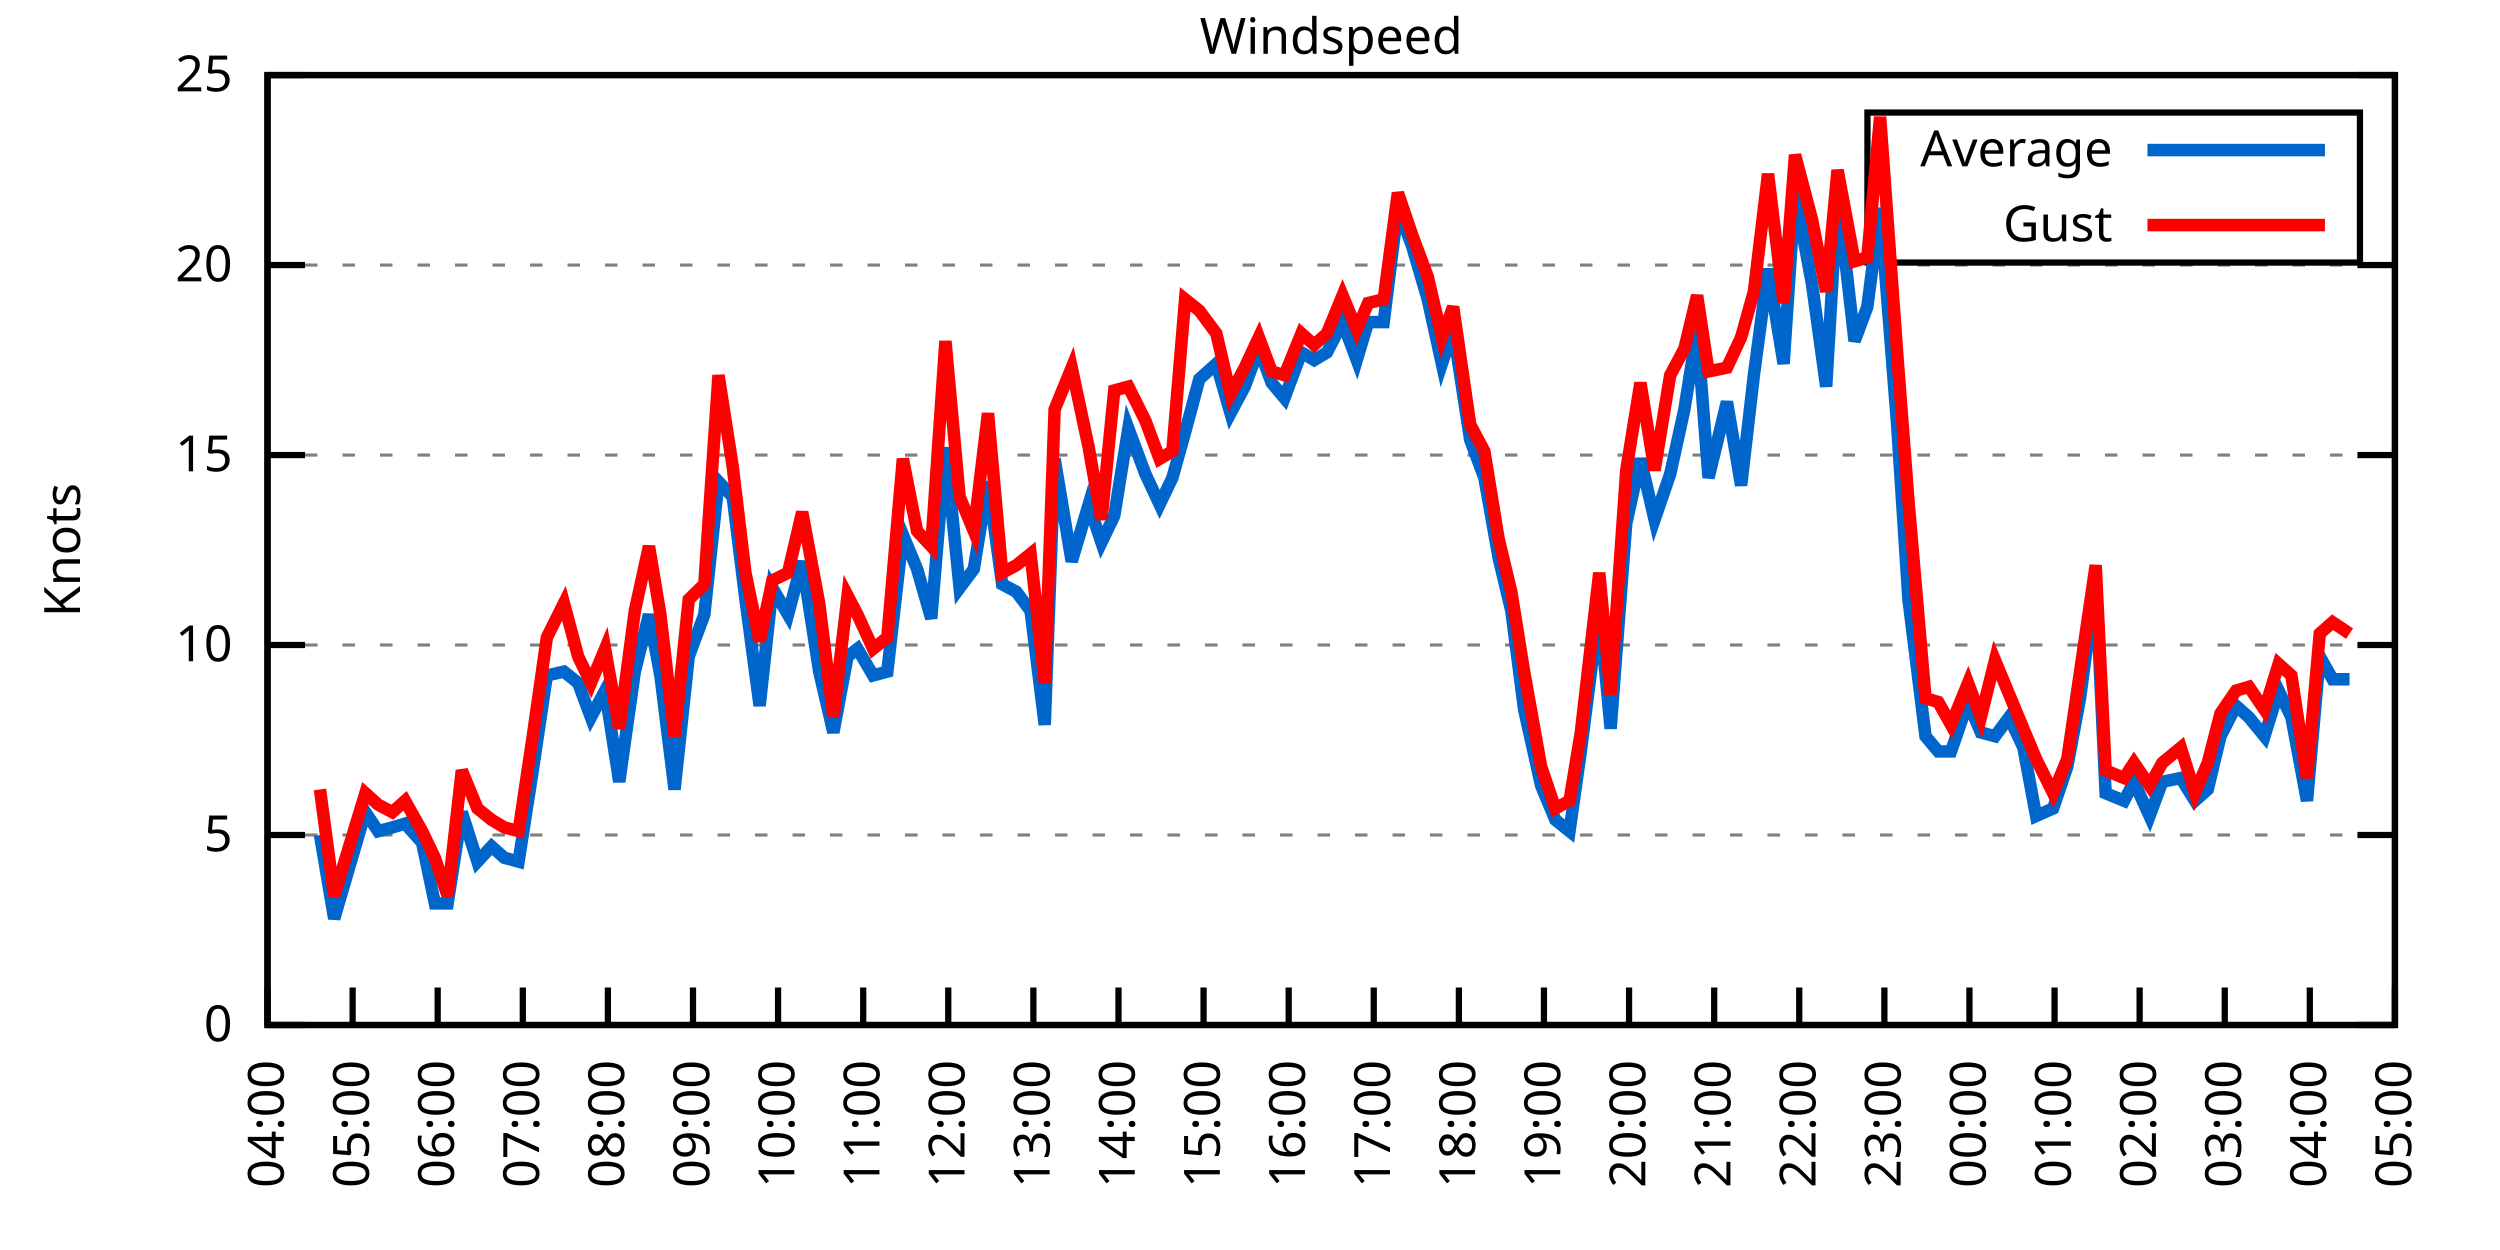
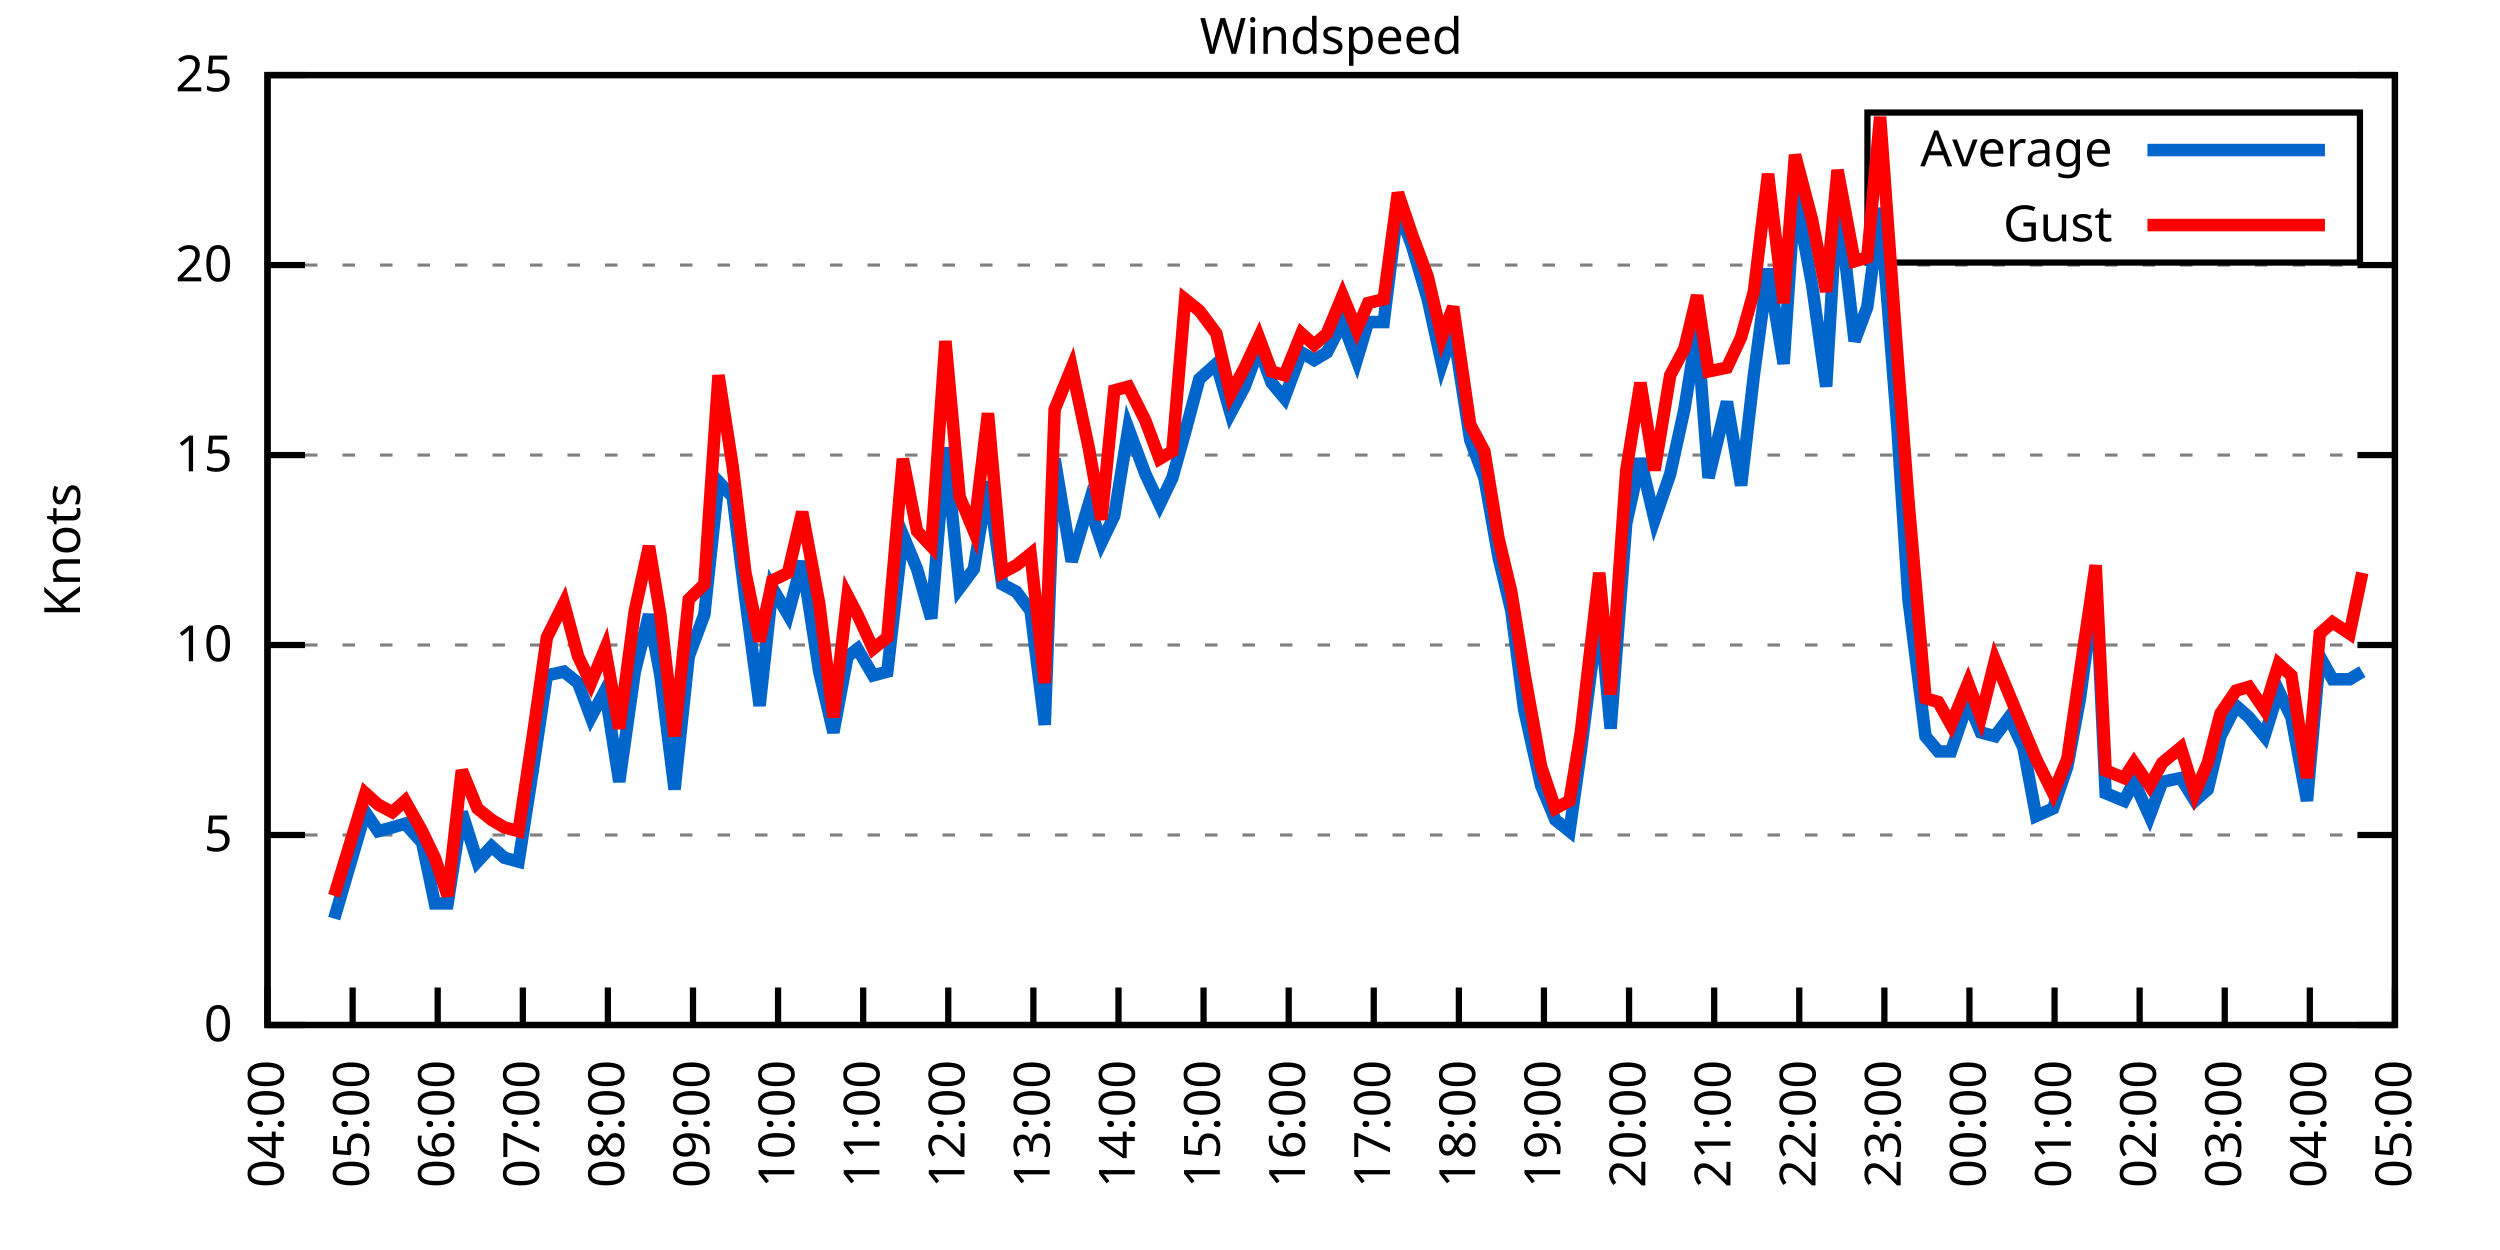
<svg xmlns="http://www.w3.org/2000/svg" xmlns:xlink="http://www.w3.org/1999/xlink" width="400" height="200" viewBox="0 0 400 200">
  <g id="gnuplot_canvas">
    <rect x="0" y="0" width="400" height="200" fill="none" />
    <defs>
      <circle id="gpDot" r="0.5" stroke-width="0.5" stroke="currentColor" />
      <path id="gpPt0" stroke-width="0.333" stroke="currentColor" d="M-1,0 h2 M0,-1 v2" />
      <path id="gpPt1" stroke-width="0.333" stroke="currentColor" d="M-1,-1 L1,1 M1,-1 L-1,1" />
      <path id="gpPt2" stroke-width="0.333" stroke="currentColor" d="M-1,0 L1,0 M0,-1 L0,1 M-1,-1 L1,1 M-1,1 L1,-1" />
      <rect id="gpPt3" stroke-width="0.333" stroke="currentColor" x="-1" y="-1" width="2" height="2" />
      <rect id="gpPt4" stroke-width="0.333" stroke="currentColor" fill="currentColor" x="-1" y="-1" width="2" height="2" />
      <circle id="gpPt5" stroke-width="0.333" stroke="currentColor" cx="0" cy="0" r="1" />
      <use xlink:href="#gpPt5" id="gpPt6" fill="currentColor" stroke="none" />
      <path id="gpPt7" stroke-width="0.333" stroke="currentColor" d="M0,-1.33 L-1.33,0.67 L1.33,0.67 z" />
      <use xlink:href="#gpPt7" id="gpPt8" fill="currentColor" stroke="none" />
      <use xlink:href="#gpPt7" id="gpPt9" stroke="currentColor" transform="rotate(180)" />
      <use xlink:href="#gpPt9" id="gpPt10" fill="currentColor" stroke="none" />
      <use xlink:href="#gpPt3" id="gpPt11" stroke="currentColor" transform="rotate(45)" />
      <use xlink:href="#gpPt11" id="gpPt12" fill="currentColor" stroke="none" />
      <path id="gpPt13" stroke-width="0.333" stroke="currentColor" d="M0,1.330 L1.265,0.411 L0.782,-1.067 L-0.782,-1.076 L-1.265,0.411 z" />
      <use xlink:href="#gpPt13" id="gpPt14" fill="currentColor" stroke="none" />
      <filter id="textbox" filterUnits="objectBoundingBox" x="0" y="0" height="1" width="1">
        <feFlood flood-color="white" flood-opacity="1" result="bgnd" />
        <feComposite in="SourceGraphic" in2="bgnd" operator="atop" />
      </filter>
      <filter id="greybox" filterUnits="objectBoundingBox" x="0" y="0" height="1" width="1">
        <feFlood flood-color="lightgrey" flood-opacity="1" result="grey" />
        <feComposite in="SourceGraphic" in2="grey" operator="atop" />
      </filter>
    </defs>
    <g fill="none" color="white" stroke="currentColor" stroke-width="1.00" stroke-linecap="butt" stroke-linejoin="miter">
</g>
    <g fill="none" color="black" stroke="currentColor" stroke-width="1.00" stroke-linecap="butt" stroke-linejoin="miter">
      <g stroke="none" shape-rendering="crispEdges">
        <polygon fill="rgb(255, 255, 255)" points="42.80,164.00 383.18,164.00 383.18,12.02 42.80,12.02 " />
      </g>
    </g>
    <g fill="none" color="black" stroke="currentColor" stroke-width="1.00" stroke-linecap="butt" stroke-linejoin="miter">
</g>
    <g fill="none" color="black" stroke="black" stroke-width="0.50" stroke-linecap="butt" stroke-linejoin="miter">
</g>
    <g fill="none" color="gray" stroke="currentColor" stroke-width="0.50" stroke-linecap="butt" stroke-linejoin="miter">
      <path stroke="gray" stroke-dasharray="2,4" class="gridline" d="M42.80,164.00 L383.19,164.00  " />
    </g>
    <g fill="none" color="gray" stroke="gray" stroke-width="1.00" stroke-linecap="butt" stroke-linejoin="miter">
</g>
    <g fill="none" color="black" stroke="currentColor" stroke-width="1.00" stroke-linecap="butt" stroke-linejoin="miter">
      <path stroke="black" d="M42.80,164.00 L48.80,164.00 M383.19,164.00 L377.19,164.00  " />
      <g transform="translate(37.20,166.60)" stroke="none" fill="black" font-family="Sans" font-size="8.00" text-anchor="end">
        <text>
          <tspan font-family="Sans"> 0</tspan>
        </text>
      </g>
    </g>
    <g fill="none" color="black" stroke="currentColor" stroke-width="1.00" stroke-linecap="butt" stroke-linejoin="miter">
</g>
    <g fill="none" color="black" stroke="black" stroke-width="0.50" stroke-linecap="butt" stroke-linejoin="miter">
</g>
    <g fill="none" color="gray" stroke="currentColor" stroke-width="0.50" stroke-linecap="butt" stroke-linejoin="miter">
      <path stroke="gray" stroke-dasharray="2,4" class="gridline" d="M42.80,133.60 L383.19,133.60  " />
    </g>
    <g fill="none" color="gray" stroke="gray" stroke-width="1.00" stroke-linecap="butt" stroke-linejoin="miter">
</g>
    <g fill="none" color="black" stroke="currentColor" stroke-width="1.00" stroke-linecap="butt" stroke-linejoin="miter">
      <path stroke="black" d="M42.80,133.60 L48.80,133.60 M383.19,133.60 L377.19,133.60  " />
      <g transform="translate(37.20,136.20)" stroke="none" fill="black" font-family="Sans" font-size="8.00" text-anchor="end">
        <text>
          <tspan font-family="Sans"> 5</tspan>
        </text>
      </g>
    </g>
    <g fill="none" color="black" stroke="currentColor" stroke-width="1.00" stroke-linecap="butt" stroke-linejoin="miter">
</g>
    <g fill="none" color="black" stroke="black" stroke-width="0.50" stroke-linecap="butt" stroke-linejoin="miter">
</g>
    <g fill="none" color="gray" stroke="currentColor" stroke-width="0.50" stroke-linecap="butt" stroke-linejoin="miter">
      <path stroke="gray" stroke-dasharray="2,4" class="gridline" d="M42.80,103.20 L383.19,103.20  " />
    </g>
    <g fill="none" color="gray" stroke="gray" stroke-width="1.00" stroke-linecap="butt" stroke-linejoin="miter">
</g>
    <g fill="none" color="black" stroke="currentColor" stroke-width="1.00" stroke-linecap="butt" stroke-linejoin="miter">
      <path stroke="black" d="M42.80,103.20 L48.80,103.20 M383.19,103.20 L377.19,103.20  " />
      <g transform="translate(37.20,105.80)" stroke="none" fill="black" font-family="Sans" font-size="8.00" text-anchor="end">
        <text>
          <tspan font-family="Sans"> 10</tspan>
        </text>
      </g>
    </g>
    <g fill="none" color="black" stroke="currentColor" stroke-width="1.00" stroke-linecap="butt" stroke-linejoin="miter">
</g>
    <g fill="none" color="black" stroke="black" stroke-width="0.50" stroke-linecap="butt" stroke-linejoin="miter">
</g>
    <g fill="none" color="gray" stroke="currentColor" stroke-width="0.50" stroke-linecap="butt" stroke-linejoin="miter">
      <path stroke="gray" stroke-dasharray="2,4" class="gridline" d="M42.80,72.81 L383.19,72.81  " />
    </g>
    <g fill="none" color="gray" stroke="gray" stroke-width="1.00" stroke-linecap="butt" stroke-linejoin="miter">
</g>
    <g fill="none" color="black" stroke="currentColor" stroke-width="1.00" stroke-linecap="butt" stroke-linejoin="miter">
      <path stroke="black" d="M42.80,72.81 L48.80,72.81 M383.19,72.81 L377.19,72.81  " />
      <g transform="translate(37.20,75.41)" stroke="none" fill="black" font-family="Sans" font-size="8.00" text-anchor="end">
        <text>
          <tspan font-family="Sans"> 15</tspan>
        </text>
      </g>
    </g>
    <g fill="none" color="black" stroke="currentColor" stroke-width="1.00" stroke-linecap="butt" stroke-linejoin="miter">
</g>
    <g fill="none" color="black" stroke="black" stroke-width="0.50" stroke-linecap="butt" stroke-linejoin="miter">
</g>
    <g fill="none" color="gray" stroke="currentColor" stroke-width="0.50" stroke-linecap="butt" stroke-linejoin="miter">
      <path stroke="gray" stroke-dasharray="2,4" class="gridline" d="M42.80,42.41 L383.19,42.41  " />
    </g>
    <g fill="none" color="gray" stroke="gray" stroke-width="1.00" stroke-linecap="butt" stroke-linejoin="miter">
</g>
    <g fill="none" color="black" stroke="currentColor" stroke-width="1.00" stroke-linecap="butt" stroke-linejoin="miter">
      <path stroke="black" d="M42.80,42.41 L48.80,42.41 M383.19,42.41 L377.19,42.41  " />
      <g transform="translate(37.20,45.01)" stroke="none" fill="black" font-family="Sans" font-size="8.00" text-anchor="end">
        <text>
          <tspan font-family="Sans"> 20</tspan>
        </text>
      </g>
    </g>
    <g fill="none" color="black" stroke="currentColor" stroke-width="1.00" stroke-linecap="butt" stroke-linejoin="miter">
</g>
    <g fill="none" color="black" stroke="black" stroke-width="0.50" stroke-linecap="butt" stroke-linejoin="miter">
</g>
    <g fill="none" color="gray" stroke="currentColor" stroke-width="0.50" stroke-linecap="butt" stroke-linejoin="miter">
      <path stroke="gray" stroke-dasharray="2,4" class="gridline" d="M42.80,12.01 L383.19,12.01  " />
    </g>
    <g fill="none" color="gray" stroke="gray" stroke-width="1.00" stroke-linecap="butt" stroke-linejoin="miter">
</g>
    <g fill="none" color="black" stroke="currentColor" stroke-width="1.00" stroke-linecap="butt" stroke-linejoin="miter">
      <path stroke="black" d="M42.80,12.01 L48.80,12.01 M383.19,12.01 L377.19,12.01  " />
      <g transform="translate(37.20,14.61)" stroke="none" fill="black" font-family="Sans" font-size="8.00" text-anchor="end">
        <text>
          <tspan font-family="Sans"> 25</tspan>
        </text>
      </g>
    </g>
    <g fill="none" color="black" stroke="currentColor" stroke-width="1.00" stroke-linecap="butt" stroke-linejoin="miter">
      <path stroke="black" d="M42.80,164.00 L42.80,158.00  " />
      <g transform="translate(45.40,169.60) rotate(270.00)" stroke="none" fill="black" font-family="Sans" font-size="8.00" text-anchor="end">
        <text>
          <tspan font-family="Sans">04:00</tspan>
        </text>
      </g>
    </g>
    <g fill="none" color="black" stroke="currentColor" stroke-width="1.00" stroke-linecap="butt" stroke-linejoin="miter">
      <path stroke="black" d="M56.42,164.00 L56.42,158.00  " />
      <g transform="translate(59.02,169.60) rotate(270.00)" stroke="none" fill="black" font-family="Sans" font-size="8.00" text-anchor="end">
        <text>
          <tspan font-family="Sans">05:00</tspan>
        </text>
      </g>
    </g>
    <g fill="none" color="black" stroke="currentColor" stroke-width="1.00" stroke-linecap="butt" stroke-linejoin="miter">
      <path stroke="black" d="M70.03,164.00 L70.03,158.00  " />
      <g transform="translate(72.63,169.60) rotate(270.00)" stroke="none" fill="black" font-family="Sans" font-size="8.00" text-anchor="end">
        <text>
          <tspan font-family="Sans">06:00</tspan>
        </text>
      </g>
    </g>
    <g fill="none" color="black" stroke="currentColor" stroke-width="1.00" stroke-linecap="butt" stroke-linejoin="miter">
      <path stroke="black" d="M83.65,164.00 L83.65,158.00  " />
      <g transform="translate(86.25,169.60) rotate(270.00)" stroke="none" fill="black" font-family="Sans" font-size="8.00" text-anchor="end">
        <text>
          <tspan font-family="Sans">07:00</tspan>
        </text>
      </g>
    </g>
    <g fill="none" color="black" stroke="currentColor" stroke-width="1.00" stroke-linecap="butt" stroke-linejoin="miter">
      <path stroke="black" d="M97.26,164.00 L97.26,158.00  " />
      <g transform="translate(99.86,169.60) rotate(270.00)" stroke="none" fill="black" font-family="Sans" font-size="8.00" text-anchor="end">
        <text>
          <tspan font-family="Sans">08:00</tspan>
        </text>
      </g>
    </g>
    <g fill="none" color="black" stroke="currentColor" stroke-width="1.00" stroke-linecap="butt" stroke-linejoin="miter">
      <path stroke="black" d="M110.88,164.00 L110.88,158.00  " />
      <g transform="translate(113.48,169.60) rotate(270.00)" stroke="none" fill="black" font-family="Sans" font-size="8.00" text-anchor="end">
        <text>
          <tspan font-family="Sans">09:00</tspan>
        </text>
      </g>
    </g>
    <g fill="none" color="black" stroke="currentColor" stroke-width="1.00" stroke-linecap="butt" stroke-linejoin="miter">
      <path stroke="black" d="M124.49,164.00 L124.49,158.00  " />
      <g transform="translate(127.09,169.60) rotate(270.00)" stroke="none" fill="black" font-family="Sans" font-size="8.00" text-anchor="end">
        <text>
          <tspan font-family="Sans">10:00</tspan>
        </text>
      </g>
    </g>
    <g fill="none" color="black" stroke="currentColor" stroke-width="1.00" stroke-linecap="butt" stroke-linejoin="miter">
      <path stroke="black" d="M138.11,164.00 L138.11,158.00  " />
      <g transform="translate(140.71,169.60) rotate(270.00)" stroke="none" fill="black" font-family="Sans" font-size="8.00" text-anchor="end">
        <text>
          <tspan font-family="Sans">11:00</tspan>
        </text>
      </g>
    </g>
    <g fill="none" color="black" stroke="currentColor" stroke-width="1.00" stroke-linecap="butt" stroke-linejoin="miter">
      <path stroke="black" d="M151.72,164.00 L151.72,158.00  " />
      <g transform="translate(154.32,169.60) rotate(270.00)" stroke="none" fill="black" font-family="Sans" font-size="8.00" text-anchor="end">
        <text>
          <tspan font-family="Sans">12:00</tspan>
        </text>
      </g>
    </g>
    <g fill="none" color="black" stroke="currentColor" stroke-width="1.00" stroke-linecap="butt" stroke-linejoin="miter">
      <path stroke="black" d="M165.34,164.00 L165.34,158.00  " />
      <g transform="translate(167.94,169.60) rotate(270.00)" stroke="none" fill="black" font-family="Sans" font-size="8.00" text-anchor="end">
        <text>
          <tspan font-family="Sans">13:00</tspan>
        </text>
      </g>
    </g>
    <g fill="none" color="black" stroke="currentColor" stroke-width="1.00" stroke-linecap="butt" stroke-linejoin="miter">
      <path stroke="black" d="M178.96,164.00 L178.96,158.00  " />
      <g transform="translate(181.56,169.60) rotate(270.00)" stroke="none" fill="black" font-family="Sans" font-size="8.00" text-anchor="end">
        <text>
          <tspan font-family="Sans">14:00</tspan>
        </text>
      </g>
    </g>
    <g fill="none" color="black" stroke="currentColor" stroke-width="1.00" stroke-linecap="butt" stroke-linejoin="miter">
      <path stroke="black" d="M192.57,164.00 L192.57,158.00  " />
      <g transform="translate(195.17,169.60) rotate(270.00)" stroke="none" fill="black" font-family="Sans" font-size="8.00" text-anchor="end">
        <text>
          <tspan font-family="Sans">15:00</tspan>
        </text>
      </g>
    </g>
    <g fill="none" color="black" stroke="currentColor" stroke-width="1.00" stroke-linecap="butt" stroke-linejoin="miter">
      <path stroke="black" d="M206.19,164.00 L206.19,158.00  " />
      <g transform="translate(208.79,169.60) rotate(270.00)" stroke="none" fill="black" font-family="Sans" font-size="8.00" text-anchor="end">
        <text>
          <tspan font-family="Sans">16:00</tspan>
        </text>
      </g>
    </g>
    <g fill="none" color="black" stroke="currentColor" stroke-width="1.00" stroke-linecap="butt" stroke-linejoin="miter">
      <path stroke="black" d="M219.80,164.00 L219.80,158.00  " />
      <g transform="translate(222.40,169.60) rotate(270.00)" stroke="none" fill="black" font-family="Sans" font-size="8.00" text-anchor="end">
        <text>
          <tspan font-family="Sans">17:00</tspan>
        </text>
      </g>
    </g>
    <g fill="none" color="black" stroke="currentColor" stroke-width="1.00" stroke-linecap="butt" stroke-linejoin="miter">
      <path stroke="black" d="M233.42,164.00 L233.42,158.00  " />
      <g transform="translate(236.02,169.60) rotate(270.00)" stroke="none" fill="black" font-family="Sans" font-size="8.00" text-anchor="end">
        <text>
          <tspan font-family="Sans">18:00</tspan>
        </text>
      </g>
    </g>
    <g fill="none" color="black" stroke="currentColor" stroke-width="1.00" stroke-linecap="butt" stroke-linejoin="miter">
      <path stroke="black" d="M247.03,164.00 L247.03,158.00  " />
      <g transform="translate(249.63,169.60) rotate(270.00)" stroke="none" fill="black" font-family="Sans" font-size="8.00" text-anchor="end">
        <text>
          <tspan font-family="Sans">19:00</tspan>
        </text>
      </g>
    </g>
    <g fill="none" color="black" stroke="currentColor" stroke-width="1.00" stroke-linecap="butt" stroke-linejoin="miter">
      <path stroke="black" d="M260.65,164.00 L260.65,158.00  " />
      <g transform="translate(263.25,169.60) rotate(270.00)" stroke="none" fill="black" font-family="Sans" font-size="8.00" text-anchor="end">
        <text>
          <tspan font-family="Sans">20:00</tspan>
        </text>
      </g>
    </g>
    <g fill="none" color="black" stroke="currentColor" stroke-width="1.00" stroke-linecap="butt" stroke-linejoin="miter">
      <path stroke="black" d="M274.27,164.00 L274.27,158.00  " />
      <g transform="translate(276.87,169.60) rotate(270.00)" stroke="none" fill="black" font-family="Sans" font-size="8.00" text-anchor="end">
        <text>
          <tspan font-family="Sans">21:00</tspan>
        </text>
      </g>
    </g>
    <g fill="none" color="black" stroke="currentColor" stroke-width="1.00" stroke-linecap="butt" stroke-linejoin="miter">
      <path stroke="black" d="M287.88,164.00 L287.88,158.00  " />
      <g transform="translate(290.48,169.60) rotate(270.00)" stroke="none" fill="black" font-family="Sans" font-size="8.00" text-anchor="end">
        <text>
          <tspan font-family="Sans">22:00</tspan>
        </text>
      </g>
    </g>
    <g fill="none" color="black" stroke="currentColor" stroke-width="1.00" stroke-linecap="butt" stroke-linejoin="miter">
      <path stroke="black" d="M301.50,164.00 L301.50,158.00  " />
      <g transform="translate(304.10,169.60) rotate(270.00)" stroke="none" fill="black" font-family="Sans" font-size="8.00" text-anchor="end">
        <text>
          <tspan font-family="Sans">23:00</tspan>
        </text>
      </g>
    </g>
    <g fill="none" color="black" stroke="currentColor" stroke-width="1.00" stroke-linecap="butt" stroke-linejoin="miter">
      <path stroke="black" d="M315.11,164.00 L315.11,158.00  " />
      <g transform="translate(317.71,169.60) rotate(270.00)" stroke="none" fill="black" font-family="Sans" font-size="8.00" text-anchor="end">
        <text>
          <tspan font-family="Sans">00:00</tspan>
        </text>
      </g>
    </g>
    <g fill="none" color="black" stroke="currentColor" stroke-width="1.00" stroke-linecap="butt" stroke-linejoin="miter">
      <path stroke="black" d="M328.73,164.00 L328.73,158.00  " />
      <g transform="translate(331.33,169.60) rotate(270.00)" stroke="none" fill="black" font-family="Sans" font-size="8.00" text-anchor="end">
        <text>
          <tspan font-family="Sans">01:00</tspan>
        </text>
      </g>
    </g>
    <g fill="none" color="black" stroke="currentColor" stroke-width="1.00" stroke-linecap="butt" stroke-linejoin="miter">
      <path stroke="black" d="M342.34,164.00 L342.34,158.00  " />
      <g transform="translate(344.94,169.60) rotate(270.00)" stroke="none" fill="black" font-family="Sans" font-size="8.00" text-anchor="end">
        <text>
          <tspan font-family="Sans">02:00</tspan>
        </text>
      </g>
    </g>
    <g fill="none" color="black" stroke="currentColor" stroke-width="1.00" stroke-linecap="butt" stroke-linejoin="miter">
      <path stroke="black" d="M355.96,164.00 L355.96,158.00  " />
      <g transform="translate(358.56,169.60) rotate(270.00)" stroke="none" fill="black" font-family="Sans" font-size="8.00" text-anchor="end">
        <text>
          <tspan font-family="Sans">03:00</tspan>
        </text>
      </g>
    </g>
    <g fill="none" color="black" stroke="currentColor" stroke-width="1.00" stroke-linecap="butt" stroke-linejoin="miter">
      <path stroke="black" d="M369.57,164.00 L369.57,158.00  " />
      <g transform="translate(372.17,169.60) rotate(270.00)" stroke="none" fill="black" font-family="Sans" font-size="8.00" text-anchor="end">
        <text>
          <tspan font-family="Sans">04:00</tspan>
        </text>
      </g>
    </g>
    <g fill="none" color="black" stroke="currentColor" stroke-width="1.00" stroke-linecap="butt" stroke-linejoin="miter">
      <path stroke="black" d="M383.19,164.00 L383.19,158.00  " />
      <g transform="translate(385.79,169.60) rotate(270.00)" stroke="none" fill="black" font-family="Sans" font-size="8.00" text-anchor="end">
        <text>
          <tspan font-family="Sans">05:00</tspan>
        </text>
      </g>
    </g>
    <g fill="none" color="black" stroke="currentColor" stroke-width="1.00" stroke-linecap="butt" stroke-linejoin="miter">
</g>
    <g fill="none" color="black" stroke="currentColor" stroke-width="1.00" stroke-linecap="butt" stroke-linejoin="miter">
      <path stroke="black" d="M42.80,12.01 L42.80,164.00 L383.19,164.00 L383.19,12.01 L42.80,12.01 Z  " />
    </g>
    <g fill="none" color="black" stroke="currentColor" stroke-width="1.00" stroke-linecap="butt" stroke-linejoin="miter">
</g>
    <g fill="none" color="black" stroke="currentColor" stroke-width="1.00" stroke-linecap="butt" stroke-linejoin="miter">
      <path stroke="black" d="M298.79,42.01 L298.79,18.01 L377.59,18.01 L377.59,42.01 L298.79,42.01 Z  " />
    </g>
    <g id="Windspeed_plot_1">
      <g fill="none" color="white" stroke="black" stroke-width="2.00" stroke-linecap="butt" stroke-linejoin="miter">
</g>
      <g fill="none" color="black" stroke="currentColor" stroke-width="2.00" stroke-linecap="butt" stroke-linejoin="miter">
        <g transform="translate(337.99,26.61)" stroke="none" fill="black" font-family="Sans" font-size="8.00" text-anchor="end">
          <text>
            <tspan font-family="Sans">Average</tspan>
          </text>
        </g>
      </g>
      <g fill="none" color="black" stroke="currentColor" stroke-width="2.00" stroke-linecap="butt" stroke-linejoin="miter">
-         <path stroke="rgb(  0, 102, 204)" d="M343.59,24.01 L371.99,24.01 M51.20,133.60 L53.47,146.98 L58.46,129.95 L60.50,132.99 L62.77,132.39 L64.81,131.78   L67.54,134.82 L69.58,144.55 L71.62,144.55 L73.89,129.95 L76.39,137.86 L78.65,135.43 L80.70,137.25 L82.97,137.86   L85.24,123.27 L87.50,108.07 L90.23,107.46 L92.50,109.28 L94.54,114.76 L96.81,110.50 L99.08,125.09 L101.57,107.46   L103.84,98.34 L105.66,108.07 L107.93,126.31 L110.20,105.03 L112.69,98.34 L114.96,77.06 L117.23,79.49 L119.27,95.91   L121.54,112.93 L123.59,94.08 L126.08,98.34 L128.35,89.83 L131.07,107.46 L133.34,117.19 L135.61,105.03 L137.20,103.81   L139.70,108.07 L141.97,107.46 L144.46,85.57 L146.73,91.04 L149.00,98.95 L151.27,71.59 L153.54,94.08 L155.81,91.04   L158.08,77.06 L160.35,93.48 L162.62,94.69 L164.89,97.73 L167.16,115.97 L168.74,73.41 L171.47,89.83 L174.19,80.71   L176.23,86.79 L178.28,82.53 L180.54,68.55 L183.27,75.85 L185.54,80.71 L187.58,76.45 L189.62,69.16 L191.89,60.65   L194.61,58.21 L196.88,66.12 L199.15,61.86 L201.42,55.78 L203.46,61.25 L205.51,63.69 L208.23,56.39 L210.27,57.61   L212.31,56.39 L214.81,51.53 L217.08,57.61 L218.90,51.53 L221.39,51.53 L223.66,33.29 L225.93,39.37 L228.43,47.88   L230.70,58.21 L232.51,52.74 L235.23,70.37 L237.50,76.45 L239.77,89.22 L241.81,97.73 L243.86,113.54 L246.58,125.70   L248.85,131.17 L251.12,132.99 L252.93,120.23 L255.88,97.12 L257.70,116.58 L260.20,83.75 L262.47,73.41 L264.73,83.14   L267.23,75.85 L269.50,65.51 L271.54,52.74 L273.36,76.45 L276.31,64.29 L278.58,77.67 L280.62,60.04 L282.89,43.02   L285.38,58.21 L287.20,30.86 L289.92,45.45 L292.19,61.86 L294.01,30.86 L296.73,54.57 L298.77,49.10 L300.82,33.29   L303.54,67.94 L305.35,95.91 L308.08,117.80 L310.12,120.23 L312.16,120.23 L314.89,112.32 L316.93,117.19 L319.20,117.80   L321.47,114.76 L323.74,119.62 L325.78,130.56 L328.50,129.35 L330.77,122.66 L332.81,111.72 L335.31,92.87 L336.90,126.91   L339.85,128.13 L341.44,125.09 L343.93,130.56 L345.97,125.09 L348.92,124.48 L351.19,128.13 L353.24,126.31 L355.28,117.80   L357.77,112.93 L359.82,114.76 L362.31,117.80 L364.58,110.50 L366.62,114.76 L369.12,128.13 L371.16,105.03 L373.21,108.68   L375.93,108.68  " />
+         <path stroke="rgb(  0, 102, 204)" d="M343.59,24.01 L371.99,24.01 M53.47,146.98 L58.46,129.95 L60.50,132.99 L62.77,132.39 L64.81,131.78 L67.54,134.82   L69.58,144.55 L71.62,144.55 L73.89,129.95 L76.39,137.86 L78.65,135.43 L80.70,137.25 L82.97,137.86 L85.24,123.27   L87.50,108.07 L90.23,107.46 L92.50,109.28 L94.54,114.76 L96.81,110.50 L99.08,125.09 L101.57,107.46 L103.84,98.34   L105.66,108.07 L107.93,126.31 L110.20,105.03 L112.69,98.34 L114.96,77.06 L117.23,79.49 L119.27,95.91 L121.54,112.93   L123.59,94.08 L126.08,98.34 L128.35,89.83 L131.07,107.46 L133.34,117.19 L135.61,105.03 L137.20,103.81 L139.70,108.07   L141.97,107.46 L144.46,85.57 L146.73,91.04 L149.00,98.95 L151.27,71.59 L153.54,94.08 L155.81,91.04 L158.08,77.06   L160.35,93.48 L162.62,94.69 L164.89,97.73 L167.16,115.97 L168.74,73.41 L171.47,89.83 L174.19,80.71 L176.23,86.79   L178.28,82.53 L180.54,68.55 L183.27,75.85 L185.54,80.71 L187.58,76.45 L189.62,69.16 L191.89,60.65 L194.61,58.21   L196.88,66.12 L199.15,61.86 L201.42,55.78 L203.46,61.25 L205.51,63.69 L208.23,56.39 L210.27,57.61 L212.31,56.39   L214.81,51.53 L217.08,57.61 L218.90,51.53 L221.39,51.53 L223.66,33.29 L225.93,39.37 L228.43,47.88 L230.70,58.21   L232.51,52.74 L235.23,70.37 L237.50,76.45 L239.77,89.22 L241.81,97.73 L243.86,113.54 L246.58,125.70 L248.85,131.17   L251.12,132.99 L252.93,120.23 L255.88,97.12 L257.70,116.58 L260.20,83.75 L262.47,73.41 L264.73,83.14 L267.23,75.85   L269.50,65.51 L271.54,52.74 L273.36,76.45 L276.31,64.29 L278.58,77.67 L280.62,60.04 L282.89,43.02 L285.38,58.21   L287.20,30.86 L289.92,45.45 L292.19,61.86 L294.01,30.86 L296.73,54.57 L298.77,49.10 L300.82,33.29 L303.54,67.94   L305.35,95.91 L308.08,117.80 L310.12,120.23 L312.16,120.23 L314.89,112.32 L316.93,117.19 L319.20,117.80 L321.47,114.76   L323.74,119.62 L325.78,130.56 L328.50,129.35 L330.77,122.66 L332.81,111.72 L335.31,92.87 L336.90,126.91 L339.85,128.13   L341.44,125.09 L343.93,130.56 L345.97,125.09 L348.92,124.48 L351.19,128.13 L353.24,126.31 L355.28,117.80 L357.77,112.93   L359.82,114.76 L362.31,117.80 L364.58,110.50 L366.62,114.76 L369.12,128.13 L371.16,105.03 L373.21,108.68 L375.93,108.68   L377.97,107.46  " />
      </g>
    </g>
    <g id="Windspeed_plot_2">
      <g fill="none" color="black" stroke="currentColor" stroke-width="2.00" stroke-linecap="butt" stroke-linejoin="miter">
        <g transform="translate(337.99,38.61)" stroke="none" fill="black" font-family="Sans" font-size="8.00" text-anchor="end">
          <text>
            <tspan font-family="Sans">Gust</tspan>
          </text>
        </g>
      </g>
      <g fill="none" color="black" stroke="currentColor" stroke-width="2.00" stroke-linecap="butt" stroke-linejoin="miter">
-         <path stroke="rgb(255,   0,   0)" d="M343.59,36.01 L371.99,36.01 M51.20,126.31 L53.47,143.33 L58.46,126.91 L60.50,128.74 L62.77,129.95 L64.81,128.13   L67.54,132.99 L69.58,137.25 L71.62,143.33 L73.89,123.27 L76.39,129.35 L78.65,131.17 L80.70,132.39 L82.97,132.99   L85.24,117.80 L87.50,101.99 L90.23,96.52 L92.50,105.03 L94.54,109.28 L96.81,103.81 L99.08,116.58 L101.57,97.73   L103.84,87.40 L105.66,98.34 L107.93,117.80 L110.20,95.91 L112.69,93.48 L114.96,60.04 L117.23,74.63 L119.27,91.65   L121.54,102.60 L123.59,92.87 L126.08,91.65 L128.35,81.93 L131.07,96.52 L133.34,114.76 L135.61,95.30 L137.20,98.34   L139.70,103.81 L141.97,101.99 L144.46,73.41 L146.73,84.97 L149.00,87.40 L151.27,54.57 L153.54,79.49 L155.81,84.97   L158.08,66.12 L160.35,91.65 L162.62,90.44 L164.89,88.61 L167.16,109.28 L168.74,65.51 L171.47,58.82 L174.19,71.59   L176.23,83.14 L178.28,62.47 L180.54,61.86 L183.27,67.33 L185.54,73.41 L187.58,72.20 L189.62,47.88 L191.89,49.70   L194.61,53.35 L196.88,63.08 L199.15,58.82 L201.42,53.96 L203.46,59.43 L205.51,60.04 L208.23,53.35 L210.27,55.18   L212.31,53.35 L214.81,47.27 L217.08,52.74 L218.90,48.49 L221.39,47.88 L223.66,30.86 L225.93,37.54 L228.43,44.23   L230.70,53.96 L232.51,49.10 L235.23,67.94 L237.50,72.20 L239.77,86.18 L241.81,94.69 L243.86,107.46 L246.58,122.66   L248.85,129.35 L251.12,128.13 L252.93,117.19 L255.88,91.65 L257.70,111.11 L260.20,75.24 L262.47,61.25 L264.73,75.24   L267.23,60.04 L269.50,55.78 L271.54,47.27 L273.36,59.43 L276.31,58.82 L278.58,53.96 L280.62,46.66 L282.89,27.82   L285.38,48.49 L287.20,24.78 L289.92,35.11 L292.19,46.66 L294.01,27.21 L296.73,41.80 L298.77,41.19 L300.82,18.70   L303.54,56.39 L305.35,80.10 L308.08,111.72 L310.12,112.32 L312.16,115.97 L314.89,109.28 L316.93,114.76 L319.20,105.64   L321.47,111.11 L323.74,116.58 L325.78,121.44 L328.50,126.91 L330.77,121.44 L332.81,107.46 L335.31,90.44 L336.90,123.27   L339.85,124.48 L341.44,122.05 L343.93,125.70 L345.97,122.05 L348.92,119.62 L351.19,126.91 L353.24,122.05 L355.28,114.15   L357.77,110.50 L359.82,109.89 L362.31,113.54 L364.58,106.24 L366.62,108.07 L369.12,124.48 L371.16,101.38 L373.21,99.56   L375.93,101.38  " />
+         <path stroke="rgb(255,   0,   0)" d="M343.59,36.01 L371.99,36.01 M53.47,143.33 L58.46,126.91 L60.50,128.74 L62.77,129.95 L64.81,128.13 L67.54,132.99   L69.58,137.25 L71.62,143.33 L73.89,123.27 L76.39,129.35 L78.65,131.17 L80.70,132.39 L82.97,132.99 L85.24,117.80   L87.50,101.99 L90.23,96.52 L92.50,105.03 L94.54,109.28 L96.81,103.81 L99.08,116.58 L101.57,97.73 L103.84,87.40   L105.66,98.34 L107.93,117.80 L110.20,95.91 L112.69,93.48 L114.96,60.04 L117.23,74.63 L119.27,91.65 L121.54,102.60   L123.59,92.87 L126.08,91.65 L128.35,81.93 L131.07,96.52 L133.34,114.76 L135.61,95.30 L137.20,98.34 L139.70,103.81   L141.97,101.99 L144.46,73.41 L146.73,84.97 L149.00,87.40 L151.27,54.57 L153.54,79.49 L155.81,84.97 L158.08,66.12   L160.35,91.65 L162.62,90.44 L164.89,88.61 L167.16,109.28 L168.74,65.51 L171.47,58.82 L174.19,71.59 L176.23,83.14   L178.28,62.47 L180.54,61.86 L183.27,67.33 L185.54,73.41 L187.58,72.20 L189.62,47.88 L191.89,49.70 L194.61,53.35   L196.88,63.08 L199.15,58.82 L201.42,53.96 L203.46,59.43 L205.51,60.04 L208.23,53.35 L210.27,55.18 L212.31,53.35   L214.81,47.27 L217.08,52.74 L218.90,48.49 L221.39,47.88 L223.66,30.86 L225.93,37.54 L228.43,44.23 L230.70,53.96   L232.51,49.10 L235.23,67.94 L237.50,72.20 L239.77,86.18 L241.81,94.69 L243.86,107.46 L246.58,122.66 L248.85,129.35   L251.12,128.13 L252.93,117.19 L255.88,91.65 L257.70,111.11 L260.20,75.24 L262.47,61.25 L264.73,75.24 L267.23,60.04   L269.50,55.78 L271.54,47.27 L273.36,59.43 L276.31,58.82 L278.58,53.96 L280.62,46.66 L282.89,27.82 L285.38,48.49   L287.20,24.78 L289.92,35.11 L292.19,46.66 L294.01,27.21 L296.73,41.80 L298.77,41.19 L300.82,18.70 L303.54,56.39   L305.35,80.10 L308.08,111.72 L310.12,112.32 L312.16,115.97 L314.89,109.28 L316.93,114.76 L319.20,105.64 L321.47,111.11   L323.74,116.58 L325.78,121.44 L328.50,126.91 L330.77,121.44 L332.81,107.46 L335.31,90.44 L336.90,123.27 L339.85,124.48   L341.44,122.05 L343.93,125.70 L345.97,122.05 L348.92,119.62 L351.19,126.91 L353.24,122.05 L355.28,114.15 L357.77,110.50   L359.82,109.89 L362.31,113.54 L364.58,106.24 L366.62,108.07 L369.12,124.48 L371.16,101.38 L373.21,99.56 L375.93,101.38   L377.97,91.65  " />
      </g>
    </g>
    <g fill="none" color="black" stroke="currentColor" stroke-width="2.00" stroke-linecap="butt" stroke-linejoin="miter">
</g>
    <g fill="none" color="black" stroke="black" stroke-width="1.00" stroke-linecap="butt" stroke-linejoin="miter">
</g>
    <g fill="none" color="black" stroke="currentColor" stroke-width="1.00" stroke-linecap="butt" stroke-linejoin="miter">
      <path stroke="black" d="M42.80,12.01 L42.80,164.00 L383.19,164.00 L383.19,12.01 L42.80,12.01 Z  " />
      <g transform="translate(12.80,88.01) rotate(270.00)" stroke="none" fill="black" font-family="Sans" font-size="8.00" text-anchor="middle">
        <text>
          <tspan font-family="Sans">Knots</tspan>
        </text>
      </g>
    </g>
    <g fill="none" color="black" stroke="currentColor" stroke-width="1.00" stroke-linecap="butt" stroke-linejoin="miter">
</g>
    <g fill="none" color="black" stroke="currentColor" stroke-width="1.00" stroke-linecap="butt" stroke-linejoin="miter">
      <g transform="translate(212.99,8.61)" stroke="none" fill="black" font-family="Sans" font-size="8.00" text-anchor="middle">
        <text>
          <tspan font-family="Sans">Windspeed</tspan>
        </text>
      </g>
    </g>
    <g fill="none" color="black" stroke="currentColor" stroke-width="1.00" stroke-linecap="butt" stroke-linejoin="miter">
</g>
  </g>
</svg>
